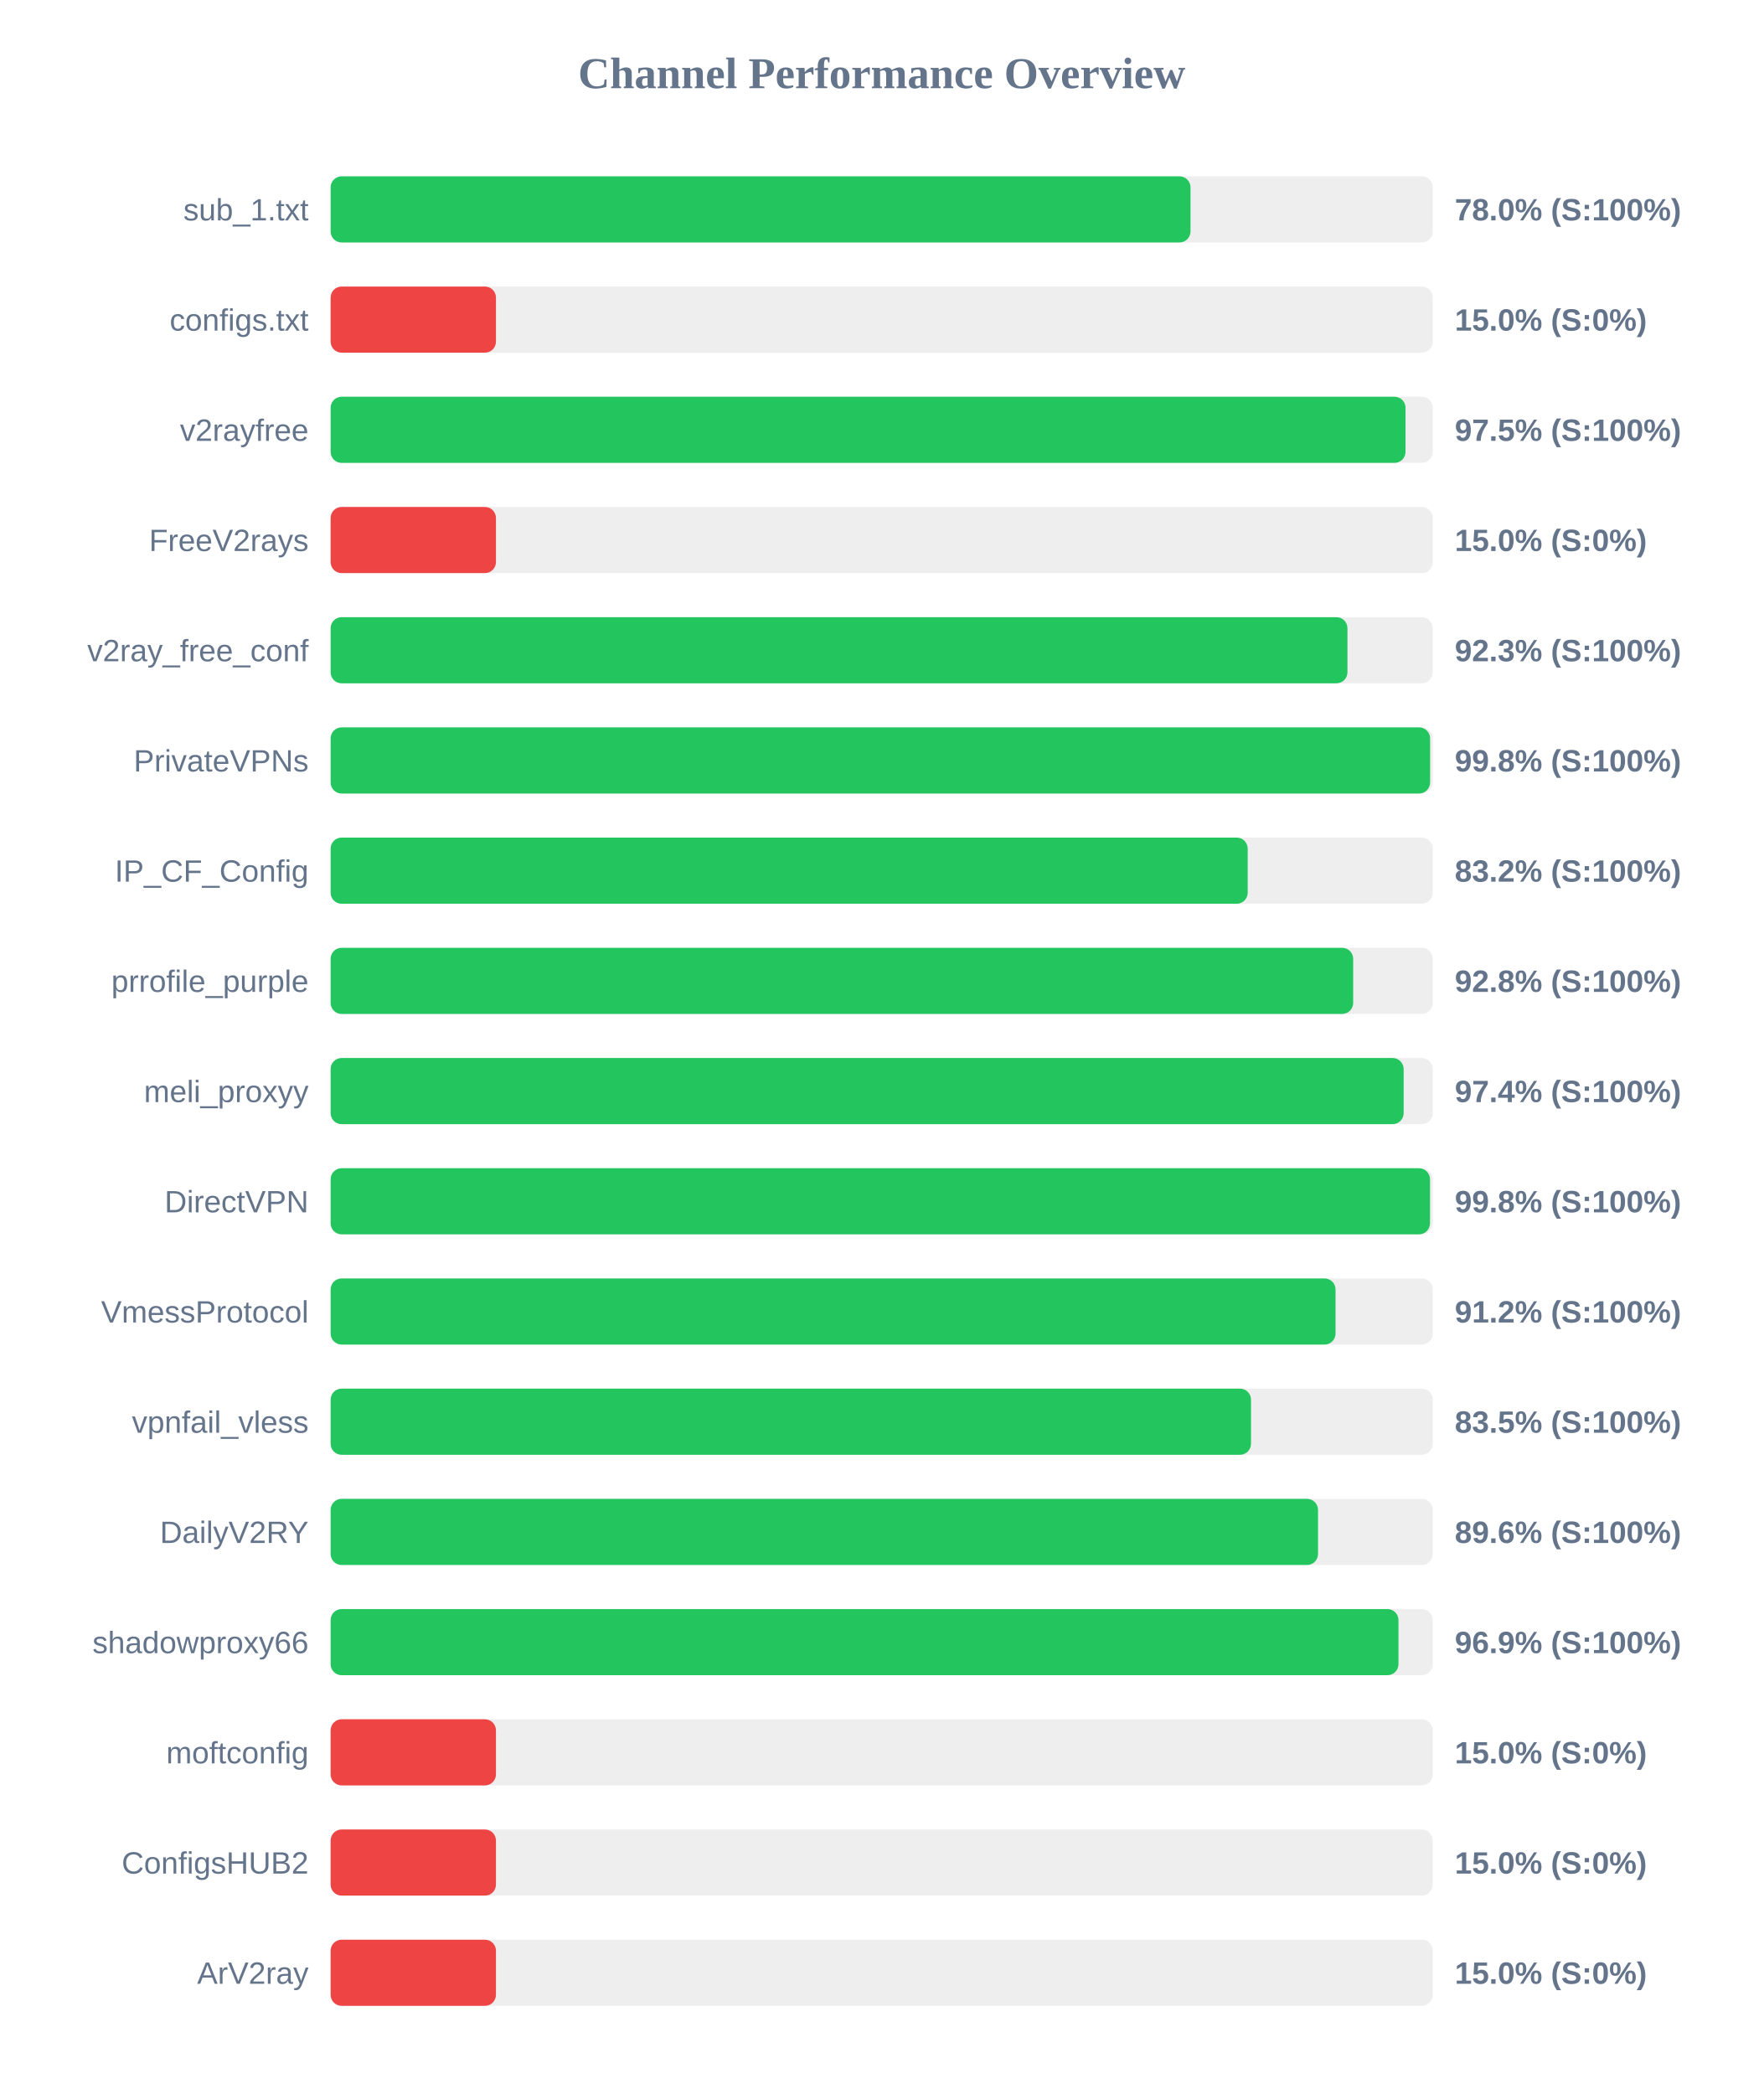
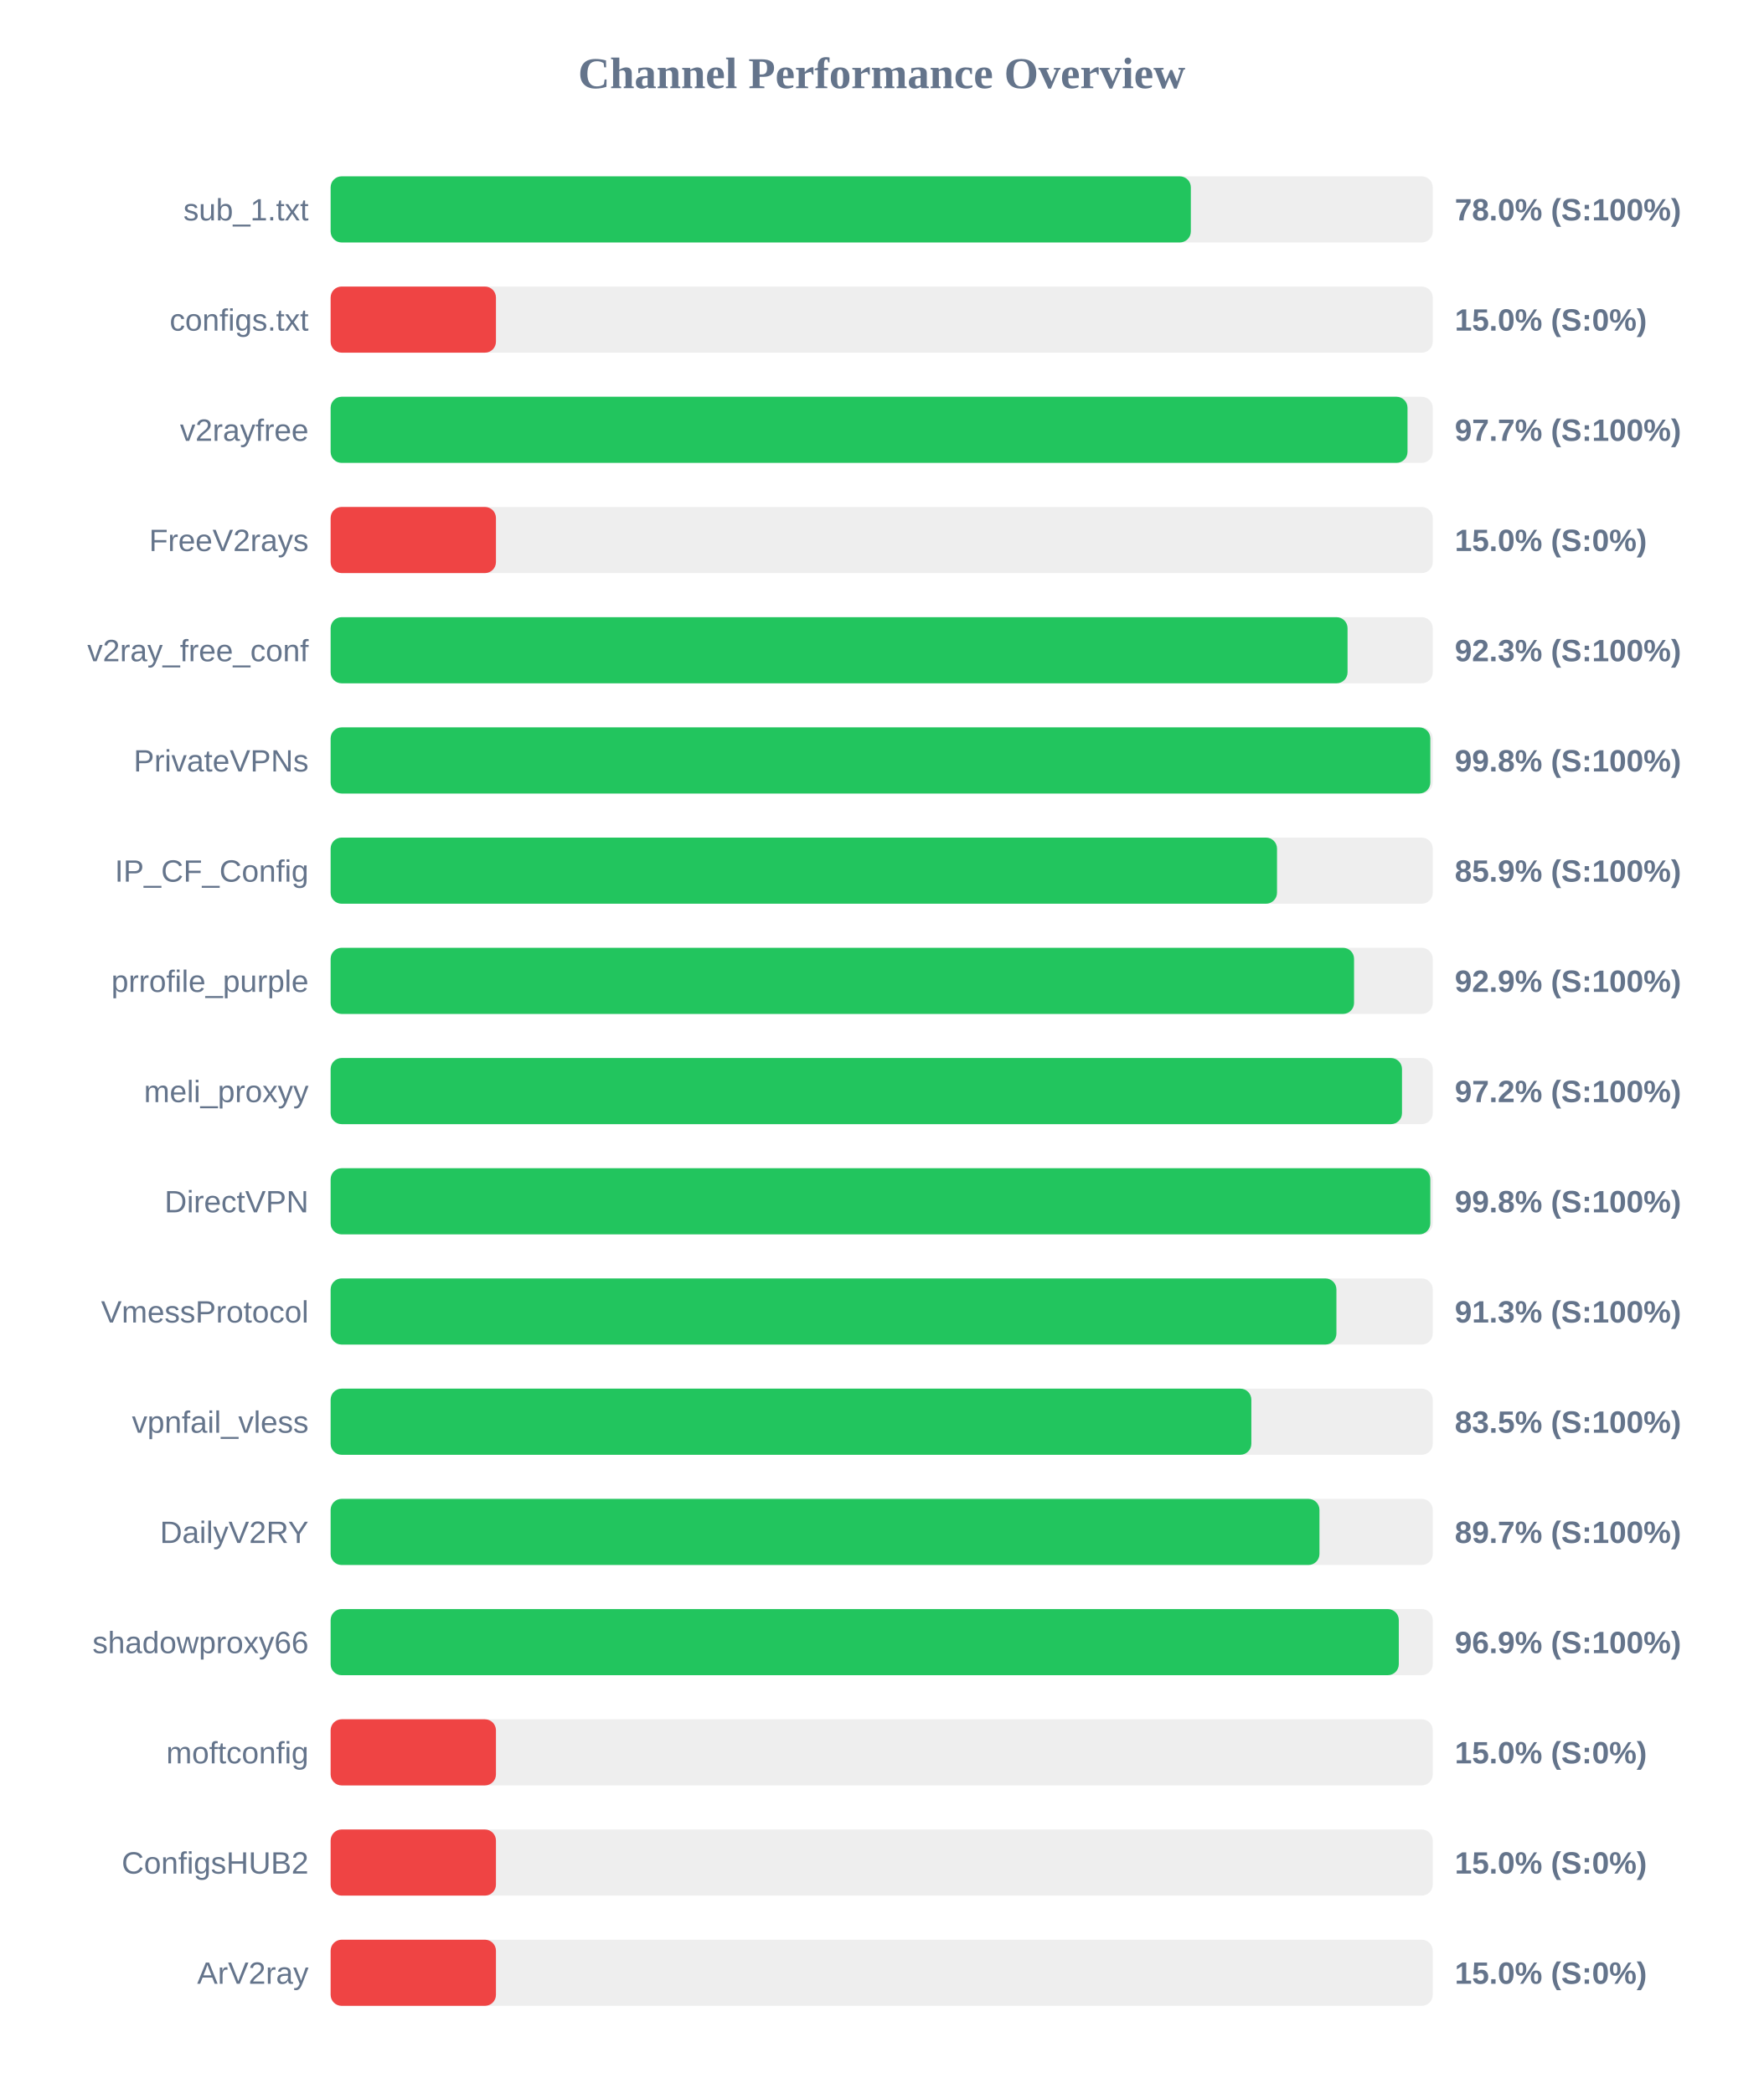
<svg xmlns="http://www.w3.org/2000/svg" width="800" height="950" version="1.1">
  <style>
        .row { font: 14px Arial; fill: #64748b; }
        .score { font: bold 14px Arial; fill: #64748b; }
    </style>
  <text x="400" y="40" text-anchor="middle" font-size="20px" font-weight="bold" fill="#64748b">Channel Performance Overview</text>
  <rect x="150" y="80" width="500" height="30" fill="#eee" rx="5" />
-   <rect x="150" y="80" width="390.1" height="30" fill="#22c55e" rx="5" />
+   <rect x="150" y="80" width="390.25" height="30" fill="#22c55e" rx="5" />
  <text x="140" y="100" text-anchor="end" class="row">sub_1.txt</text>
  <text x="660" y="100" text-anchor="start" class="score">78.0% (S:100%)</text>
  <rect x="150" y="130" width="500" height="30" fill="#eee" rx="5" />
  <rect x="150" y="130" width="75.0" height="30" fill="#ef4444" rx="5" />
  <text x="140" y="150" text-anchor="end" class="row">configs.txt</text>
  <text x="660" y="150" text-anchor="start" class="score">15.0% (S:0%)</text>
  <rect x="150" y="180" width="500" height="30" fill="#eee" rx="5" />
-   <rect x="150" y="180" width="487.65" height="30" fill="#22c55e" rx="5" />
+   <rect x="150" y="180" width="488.55" height="30" fill="#22c55e" rx="5" />
  <text x="140" y="200" text-anchor="end" class="row">v2rayfree</text>
-   <text x="660" y="200" text-anchor="start" class="score">97.5% (S:100%)</text>
+   <text x="660" y="200" text-anchor="start" class="score">97.7% (S:100%)</text>
  <rect x="150" y="230" width="500" height="30" fill="#eee" rx="5" />
  <rect x="150" y="230" width="75.0" height="30" fill="#ef4444" rx="5" />
  <text x="140" y="250" text-anchor="end" class="row">FreeV2rays</text>
  <text x="660" y="250" text-anchor="start" class="score">15.0% (S:0%)</text>
  <rect x="150" y="280" width="500" height="30" fill="#eee" rx="5" />
-   <rect x="150" y="280" width="461.3" height="30" fill="#22c55e" rx="5" />
+   <rect x="150" y="280" width="461.35" height="30" fill="#22c55e" rx="5" />
  <text x="140" y="300" text-anchor="end" class="row">v2ray_free_conf</text>
  <text x="660" y="300" text-anchor="start" class="score">92.3% (S:100%)</text>
  <rect x="150" y="330" width="500" height="30" fill="#eee" rx="5" />
-   <rect x="150" y="330" width="498.8" height="30" fill="#22c55e" rx="5" />
+   <rect x="150" y="330" width="498.9" height="30" fill="#22c55e" rx="5" />
  <text x="140" y="350" text-anchor="end" class="row">PrivateVPNs</text>
  <text x="660" y="350" text-anchor="start" class="score">99.8% (S:100%)</text>
  <rect x="150" y="380" width="500" height="30" fill="#eee" rx="5" />
-   <rect x="150" y="380" width="416.05" height="30" fill="#22c55e" rx="5" />
+   <rect x="150" y="380" width="429.35" height="30" fill="#22c55e" rx="5" />
  <text x="140" y="400" text-anchor="end" class="row">IP_CF_Config</text>
-   <text x="660" y="400" text-anchor="start" class="score">83.2% (S:100%)</text>
+   <text x="660" y="400" text-anchor="start" class="score">85.9% (S:100%)</text>
  <rect x="150" y="430" width="500" height="30" fill="#eee" rx="5" />
-   <rect x="150" y="430" width="463.9" height="30" fill="#22c55e" rx="5" />
+   <rect x="150" y="430" width="464.3" height="30" fill="#22c55e" rx="5" />
  <text x="140" y="450" text-anchor="end" class="row">prrofile_purple</text>
-   <text x="660" y="450" text-anchor="start" class="score">92.8% (S:100%)</text>
+   <text x="660" y="450" text-anchor="start" class="score">92.9% (S:100%)</text>
  <rect x="150" y="480" width="500" height="30" fill="#eee" rx="5" />
-   <rect x="150" y="480" width="486.8" height="30" fill="#22c55e" rx="5" />
+   <rect x="150" y="480" width="486.05" height="30" fill="#22c55e" rx="5" />
  <text x="140" y="500" text-anchor="end" class="row">meli_proxyy</text>
-   <text x="660" y="500" text-anchor="start" class="score">97.4% (S:100%)</text>
+   <text x="660" y="500" text-anchor="start" class="score">97.2% (S:100%)</text>
  <rect x="150" y="530" width="500" height="30" fill="#eee" rx="5" />
-   <rect x="150" y="530" width="498.75" height="30" fill="#22c55e" rx="5" />
+   <rect x="150" y="530" width="498.9" height="30" fill="#22c55e" rx="5" />
  <text x="140" y="550" text-anchor="end" class="row">DirectVPN</text>
  <text x="660" y="550" text-anchor="start" class="score">99.8% (S:100%)</text>
  <rect x="150" y="580" width="500" height="30" fill="#eee" rx="5" />
-   <rect x="150" y="580" width="455.9" height="30" fill="#22c55e" rx="5" />
+   <rect x="150" y="580" width="456.3" height="30" fill="#22c55e" rx="5" />
  <text x="140" y="600" text-anchor="end" class="row">VmessProtocol</text>
-   <text x="660" y="600" text-anchor="start" class="score">91.2% (S:100%)</text>
+   <text x="660" y="600" text-anchor="start" class="score">91.3% (S:100%)</text>
  <rect x="150" y="630" width="500" height="30" fill="#eee" rx="5" />
-   <rect x="150" y="630" width="417.55" height="30" fill="#22c55e" rx="5" />
+   <rect x="150" y="630" width="417.7" height="30" fill="#22c55e" rx="5" />
  <text x="140" y="650" text-anchor="end" class="row">vpnfail_vless</text>
  <text x="660" y="650" text-anchor="start" class="score">83.5% (S:100%)</text>
  <rect x="150" y="680" width="500" height="30" fill="#eee" rx="5" />
-   <rect x="150" y="680" width="447.95" height="30" fill="#22c55e" rx="5" />
+   <rect x="150" y="680" width="448.6" height="30" fill="#22c55e" rx="5" />
  <text x="140" y="700" text-anchor="end" class="row">DailyV2RY</text>
-   <text x="660" y="700" text-anchor="start" class="score">89.6% (S:100%)</text>
+   <text x="660" y="700" text-anchor="start" class="score">89.7% (S:100%)</text>
  <rect x="150" y="730" width="500" height="30" fill="#eee" rx="5" />
-   <rect x="150" y="730" width="484.45" height="30" fill="#22c55e" rx="5" />
+   <rect x="150" y="730" width="484.6" height="30" fill="#22c55e" rx="5" />
  <text x="140" y="750" text-anchor="end" class="row">shadowproxy66</text>
  <text x="660" y="750" text-anchor="start" class="score">96.9% (S:100%)</text>
  <rect x="150" y="780" width="500" height="30" fill="#eee" rx="5" />
  <rect x="150" y="780" width="75.0" height="30" fill="#ef4444" rx="5" />
  <text x="140" y="800" text-anchor="end" class="row">moftconfig</text>
  <text x="660" y="800" text-anchor="start" class="score">15.0% (S:0%)</text>
  <rect x="150" y="830" width="500" height="30" fill="#eee" rx="5" />
  <rect x="150" y="830" width="75.0" height="30" fill="#ef4444" rx="5" />
  <text x="140" y="850" text-anchor="end" class="row">ConfigsHUB2</text>
  <text x="660" y="850" text-anchor="start" class="score">15.0% (S:0%)</text>
  <rect x="150" y="880" width="500" height="30" fill="#eee" rx="5" />
  <rect x="150" y="880" width="75.0" height="30" fill="#ef4444" rx="5" />
  <text x="140" y="900" text-anchor="end" class="row">ArV2ray</text>
  <text x="660" y="900" text-anchor="start" class="score">15.0% (S:0%)</text>
</svg>
